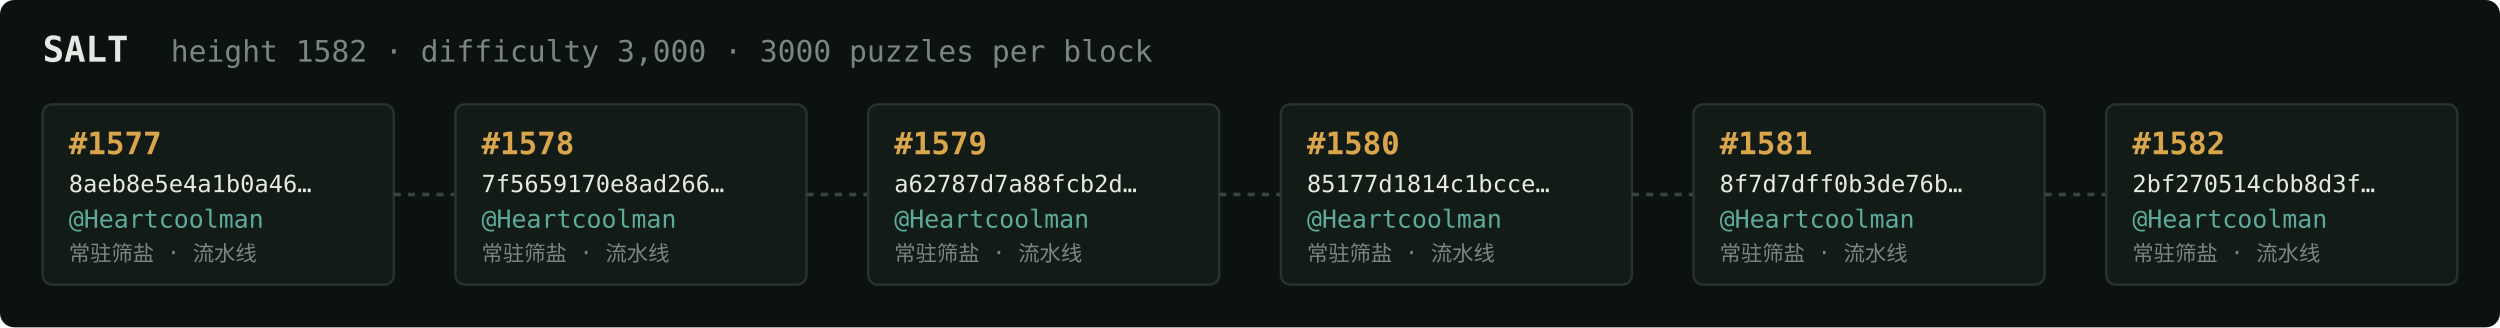
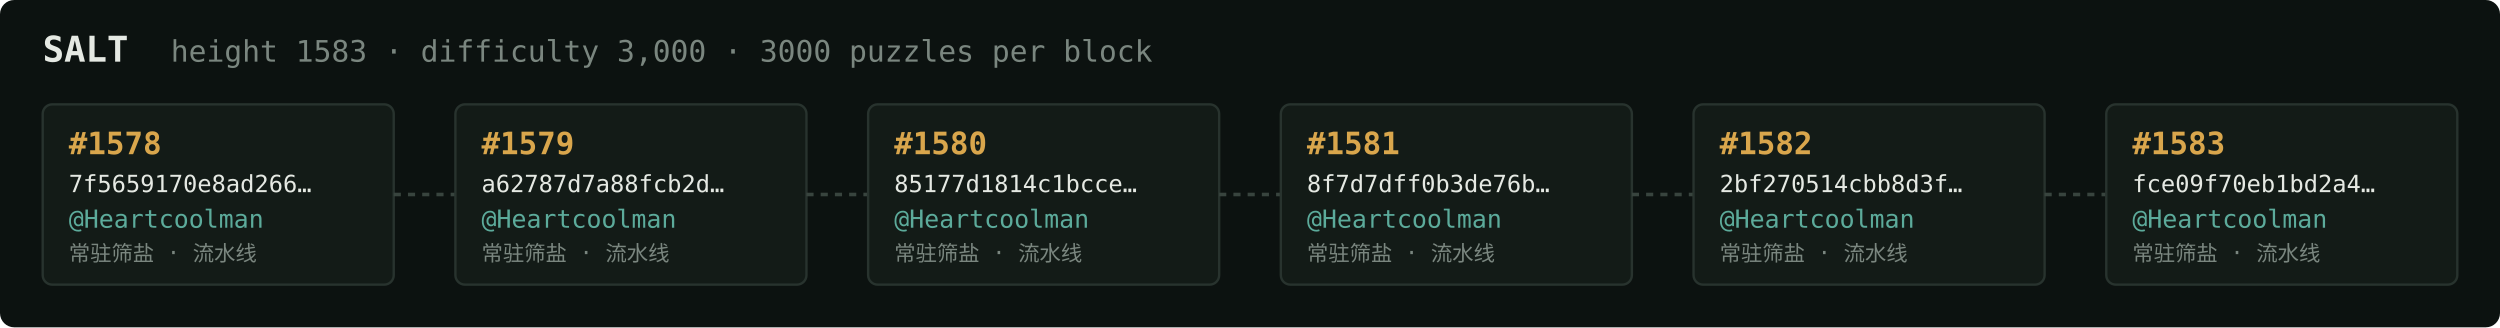
<svg xmlns="http://www.w3.org/2000/svg" width="1054" height="138" viewBox="0 0 1054 138" font-family="ui-monospace,SFMono-Regular,Menlo,monospace">
  <rect fill="#0c1210" width="1054" height="138" rx="6" />
  <text x="18" y="26" fill="#e5e9e3" font-size="15" font-weight="700">SALT</text>
-   <text x="72" y="26" fill="#7a867f" font-size="12.5">height 1582 · difficulty 3,000 · 3000 puzzles per block</text>
+   <text x="72" y="26" fill="#7a867f" font-size="12.5">height 1583 · difficulty 3,000 · 3000 puzzles per block</text>
  <rect x="18" y="44" width="148" height="76" rx="4" fill="#131b17" stroke="#28332e" stroke-width="1" />
-   <text x="29" y="65" fill="#d9a64c" font-size="13" font-weight="700">#1577</text>
-   <text x="29" y="81" fill="#e5e9e3" font-size="10">8aeb8e5e4a1b0a46…</text>
+   <text x="29" y="65" fill="#d9a64c" font-size="13" font-weight="700">#1578</text>
+   <text x="29" y="81" fill="#e5e9e3" font-size="10">7f5659170e8ad266…</text>
  <text x="29" y="96" fill="#5cab9b" font-size="10.5">@Heartcoolman</text>
  <text x="29" y="110" fill="#7a867f" font-size="9">常驻筛盐 · 流水线</text>
  <line x1="166" y1="82.0" x2="192" y2="82.0" stroke="#38443e" stroke-width="1.5" stroke-dasharray="3 3" />
  <rect x="192" y="44" width="148" height="76" rx="4" fill="#131b17" stroke="#28332e" stroke-width="1" />
-   <text x="203" y="65" fill="#d9a64c" font-size="13" font-weight="700">#1578</text>
-   <text x="203" y="81" fill="#e5e9e3" font-size="10">7f5659170e8ad266…</text>
+   <text x="203" y="65" fill="#d9a64c" font-size="13" font-weight="700">#1579</text>
+   <text x="203" y="81" fill="#e5e9e3" font-size="10">a62787d7a88fcb2d…</text>
  <text x="203" y="96" fill="#5cab9b" font-size="10.5">@Heartcoolman</text>
  <text x="203" y="110" fill="#7a867f" font-size="9">常驻筛盐 · 流水线</text>
  <line x1="340" y1="82.0" x2="366" y2="82.0" stroke="#38443e" stroke-width="1.5" stroke-dasharray="3 3" />
  <rect x="366" y="44" width="148" height="76" rx="4" fill="#131b17" stroke="#28332e" stroke-width="1" />
-   <text x="377" y="65" fill="#d9a64c" font-size="13" font-weight="700">#1579</text>
-   <text x="377" y="81" fill="#e5e9e3" font-size="10">a62787d7a88fcb2d…</text>
+   <text x="377" y="65" fill="#d9a64c" font-size="13" font-weight="700">#1580</text>
+   <text x="377" y="81" fill="#e5e9e3" font-size="10">85177d1814c1bcce…</text>
  <text x="377" y="96" fill="#5cab9b" font-size="10.5">@Heartcoolman</text>
  <text x="377" y="110" fill="#7a867f" font-size="9">常驻筛盐 · 流水线</text>
  <line x1="514" y1="82.0" x2="540" y2="82.0" stroke="#38443e" stroke-width="1.5" stroke-dasharray="3 3" />
  <rect x="540" y="44" width="148" height="76" rx="4" fill="#131b17" stroke="#28332e" stroke-width="1" />
-   <text x="551" y="65" fill="#d9a64c" font-size="13" font-weight="700">#1580</text>
-   <text x="551" y="81" fill="#e5e9e3" font-size="10">85177d1814c1bcce…</text>
+   <text x="551" y="65" fill="#d9a64c" font-size="13" font-weight="700">#1581</text>
+   <text x="551" y="81" fill="#e5e9e3" font-size="10">8f7d7dff0b3de76b…</text>
  <text x="551" y="96" fill="#5cab9b" font-size="10.5">@Heartcoolman</text>
  <text x="551" y="110" fill="#7a867f" font-size="9">常驻筛盐 · 流水线</text>
  <line x1="688" y1="82.0" x2="714" y2="82.0" stroke="#38443e" stroke-width="1.5" stroke-dasharray="3 3" />
  <rect x="714" y="44" width="148" height="76" rx="4" fill="#131b17" stroke="#28332e" stroke-width="1" />
-   <text x="725" y="65" fill="#d9a64c" font-size="13" font-weight="700">#1581</text>
-   <text x="725" y="81" fill="#e5e9e3" font-size="10">8f7d7dff0b3de76b…</text>
+   <text x="725" y="65" fill="#d9a64c" font-size="13" font-weight="700">#1582</text>
+   <text x="725" y="81" fill="#e5e9e3" font-size="10">2bf270514cbb8d3f…</text>
  <text x="725" y="96" fill="#5cab9b" font-size="10.5">@Heartcoolman</text>
  <text x="725" y="110" fill="#7a867f" font-size="9">常驻筛盐 · 流水线</text>
  <line x1="862" y1="82.0" x2="888" y2="82.0" stroke="#38443e" stroke-width="1.5" stroke-dasharray="3 3" />
  <rect x="888" y="44" width="148" height="76" rx="4" fill="#131b17" stroke="#28332e" stroke-width="1" />
-   <text x="899" y="65" fill="#d9a64c" font-size="13" font-weight="700">#1582</text>
-   <text x="899" y="81" fill="#e5e9e3" font-size="10">2bf270514cbb8d3f…</text>
+   <text x="899" y="65" fill="#d9a64c" font-size="13" font-weight="700">#1583</text>
+   <text x="899" y="81" fill="#e5e9e3" font-size="10">fce09f70eb1bd2a4…</text>
  <text x="899" y="96" fill="#5cab9b" font-size="10.5">@Heartcoolman</text>
  <text x="899" y="110" fill="#7a867f" font-size="9">常驻筛盐 · 流水线</text>
</svg>
